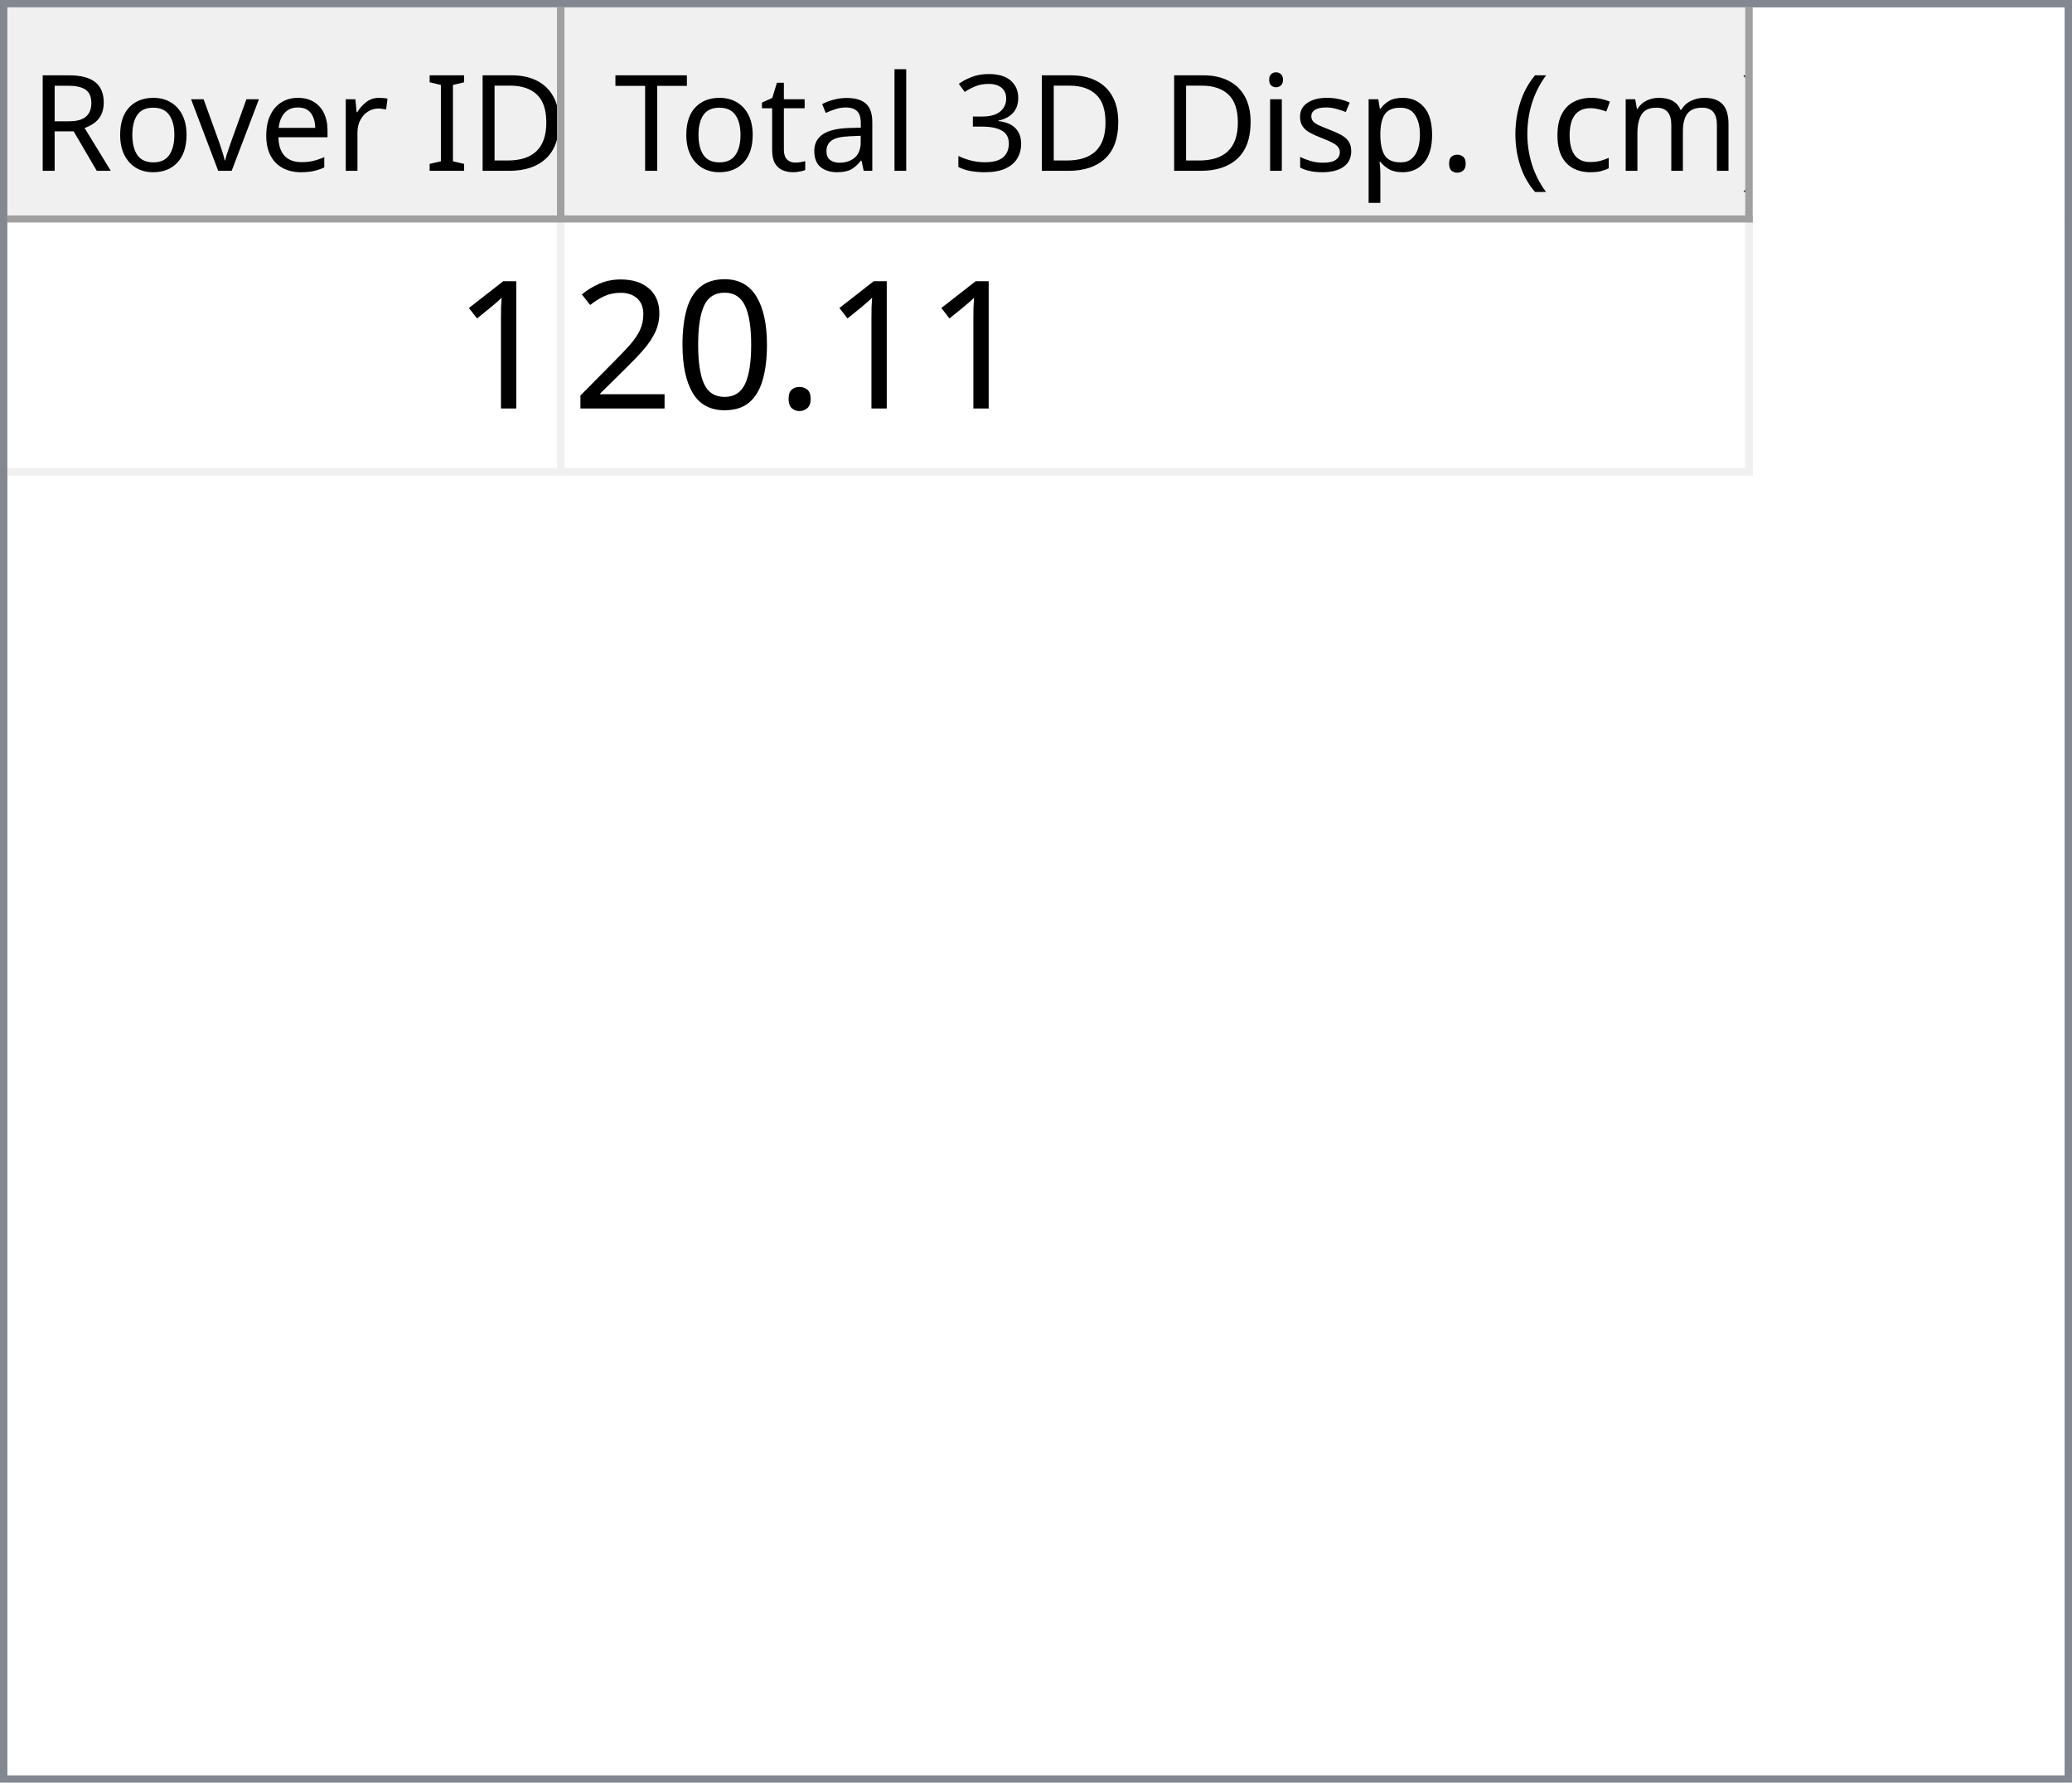
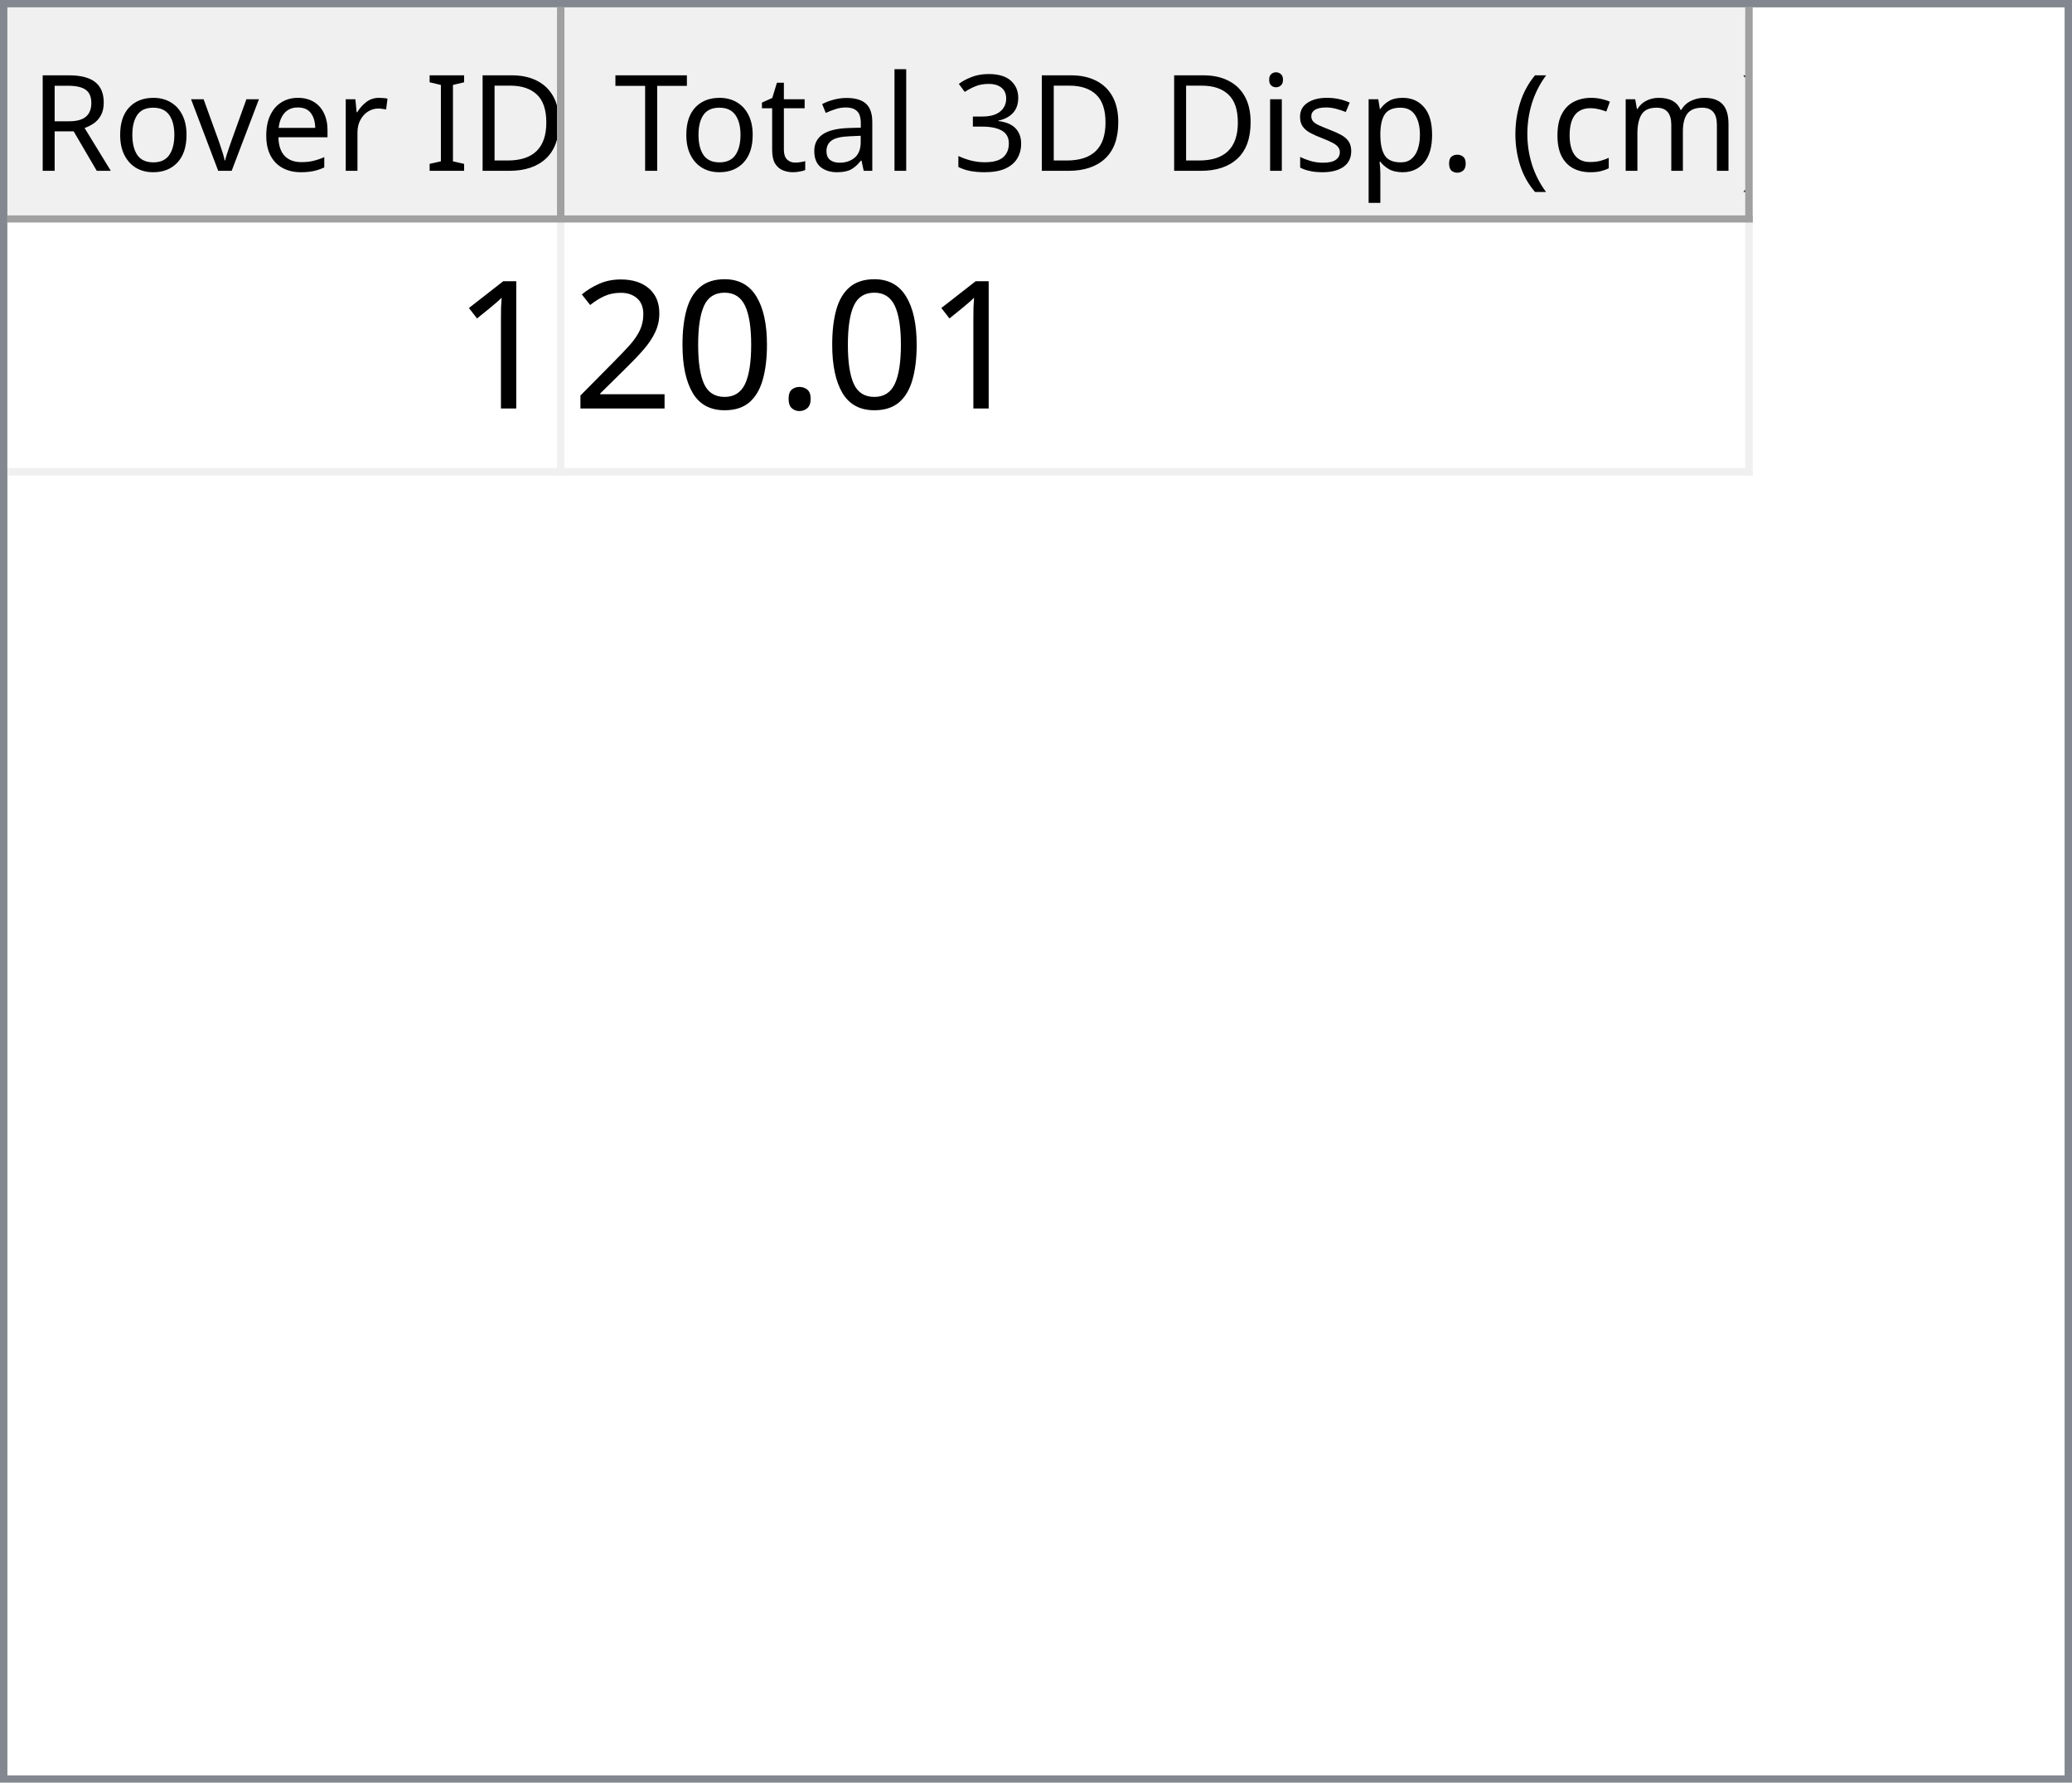
<svg xmlns="http://www.w3.org/2000/svg" style="fill-opacity:1; color-rendering:auto; color-interpolation:auto; text-rendering:auto; stroke:black; stroke-linecap:square; stroke-miterlimit:10; shape-rendering:auto; stroke-opacity:1; fill:black; stroke-dasharray:none; font-weight:normal; stroke-width:1; font-family:'Dialog'; font-style:normal; stroke-linejoin:miter; font-size:12px; stroke-dashoffset:0; image-rendering:auto;" width="279" height="240">
  <defs id="genericDefs" />
  <g>
    <defs id="defs1">
      <clipPath clipPathUnits="userSpaceOnUse" id="clipPath1">
        <path d="M0 0 L279 0 L279 240 L0 240 L0 0 Z" />
      </clipPath>
      <clipPath clipPathUnits="userSpaceOnUse" id="clipPath2">
        <path d="M0 0 L0 240 L279 240 L279 0 Z" />
      </clipPath>
      <clipPath clipPathUnits="userSpaceOnUse" id="clipPath3">
        <path d="M0 0 L0 29 L277 29 L277 0 Z" />
      </clipPath>
      <clipPath clipPathUnits="userSpaceOnUse" id="clipPath4">
        <path d="M0 0 L0 29 L75 29 L75 0 Z" />
      </clipPath>
      <clipPath clipPathUnits="userSpaceOnUse" id="clipPath5">
        <path d="M1 1 L1 28 L74 28 L74 1 Z" />
      </clipPath>
      <clipPath clipPathUnits="userSpaceOnUse" id="clipPath6">
        <path d="M0 0 L0 27 L73 27 L73 0 Z" />
      </clipPath>
      <clipPath clipPathUnits="userSpaceOnUse" id="clipPath7">
        <path d="M-0.5 -0.5 L-0.5 28.5 L74.5 28.5 L74.5 -0.5 Z" />
      </clipPath>
      <clipPath clipPathUnits="userSpaceOnUse" id="clipPath8">
        <path d="M0 0 L0 29 L160 29 L160 0 Z" />
      </clipPath>
      <clipPath clipPathUnits="userSpaceOnUse" id="clipPath9">
        <path d="M1 1 L1 28 L159 28 L159 1 Z" />
      </clipPath>
      <clipPath clipPathUnits="userSpaceOnUse" id="clipPath10">
        <path d="M0 0 L0 27 L158 27 L158 0 Z" />
      </clipPath>
      <clipPath clipPathUnits="userSpaceOnUse" id="clipPath11">
        <path d="M-0.5 -0.5 L-0.5 28.5 L159.5 28.5 L159.5 -0.5 Z" />
      </clipPath>
      <clipPath clipPathUnits="userSpaceOnUse" id="clipPath12">
        <path d="M0 0 L0 209 L277 209 L277 0 Z" />
      </clipPath>
      <clipPath clipPathUnits="userSpaceOnUse" id="clipPath13">
        <path d="M0 0 L0 34 L235 34 L235 0 Z" />
      </clipPath>
      <clipPath clipPathUnits="userSpaceOnUse" id="clipPath14">
        <path d="M-0.5 -0.5 L-0.5 33.5 L234.5 33.5 L234.5 -0.5 Z" />
      </clipPath>
      <clipPath clipPathUnits="userSpaceOnUse" id="clipPath15">
        <path d="M0 0 L0 33 L74 33 L74 0 Z" />
      </clipPath>
      <clipPath clipPathUnits="userSpaceOnUse" id="clipPath16">
        <path d="M0 0 L0 33 L159 33 L159 0 Z" />
      </clipPath>
      <font horiz-adv-x="64.551" id="font1">
        <font-face ascent="107.91" descent="25.098" units-per-em="100" style="font-style:normal; font-family:Segoe UI; font-weight:normal;" />
        <missing-glyph horiz-adv-x="64.551" d="M8.109 0 L8.109 68.266 L56.453 68.266 L56.453 0 L8.109 0 ZM15.328 7.234 L49.219 7.234 L49.219 61.031 L15.328 61.031 L15.328 7.234 Z" />
        <glyph unicode="D" horiz-adv-x="70.117" d="M9.188 0 L9.188 70.016 L28.516 70.016 Q65.531 70.016 65.531 35.891 Q65.531 19.672 55.25 9.836 Q44.969 0 27.734 0 L9.188 0 ZM17.391 62.594 L17.391 7.422 L27.828 7.422 Q41.609 7.422 49.273 14.797 Q56.938 22.172 56.938 35.688 Q56.938 62.594 28.328 62.594 L17.391 62.594 Z" />
        <glyph unicode="I" horiz-adv-x="26.611" d="M17.391 0 L9.188 0 L9.188 70.016 L17.391 70.016 L17.391 0 Z" />
        <glyph unicode=" " horiz-adv-x="27.393" d="" />
        <glyph unicode="r" horiz-adv-x="34.766" d="M34.188 41.891 Q32.078 43.5 28.125 43.5 Q23 43.5 19.555 38.672 Q16.109 33.844 16.109 25.484 L16.109 0 L8.109 0 L8.109 50 L16.109 50 L16.109 39.703 L16.312 39.703 Q18.016 44.969 21.531 47.922 Q25.047 50.875 29.391 50.875 Q32.516 50.875 34.188 50.203 L34.188 41.891 Z" />
        <glyph unicode="e" horiz-adv-x="52.295" d="M48.297 23 L12.984 23 Q13.188 14.656 17.484 10.109 Q21.781 5.562 29.297 5.562 Q37.75 5.562 44.828 11.141 L44.828 3.609 Q38.234 -1.172 27.391 -1.172 Q16.797 -1.172 10.742 5.641 Q4.688 12.453 4.688 24.812 Q4.688 36.469 11.305 43.82 Q17.922 51.172 27.734 51.172 Q37.547 51.172 42.922 44.828 Q48.297 38.484 48.297 27.203 L48.297 23 ZM40.094 29.781 Q40.047 36.719 36.75 40.578 Q33.453 44.438 27.594 44.438 Q21.922 44.438 17.969 40.383 Q14.016 36.328 13.094 29.781 L40.094 29.781 Z" />
        <glyph unicode="v" horiz-adv-x="47.9" d="M47.406 50 L27.484 0 L19.625 0 L0.688 50 L9.469 50 L22.172 13.672 Q23.578 9.672 23.922 6.688 L24.125 6.688 Q24.609 10.453 25.688 13.484 L38.969 50 L47.406 50 Z" />
        <glyph unicode="o" horiz-adv-x="58.594" d="M29 -1.172 Q17.922 -1.172 11.305 5.836 Q4.688 12.844 4.688 24.422 Q4.688 37.016 11.57 44.094 Q18.453 51.172 30.172 51.172 Q41.359 51.172 47.633 44.289 Q53.906 37.406 53.906 25.203 Q53.906 13.234 47.141 6.031 Q40.375 -1.172 29 -1.172 ZM29.594 44.438 Q21.875 44.438 17.383 39.188 Q12.891 33.938 12.891 24.703 Q12.891 15.828 17.43 10.695 Q21.969 5.562 29.594 5.562 Q37.359 5.562 41.531 10.594 Q45.703 15.625 45.703 24.906 Q45.703 34.281 41.531 39.359 Q37.359 44.438 29.594 44.438 Z" />
        <glyph unicode="R" horiz-adv-x="59.814" d="M59.375 0 L49.609 0 L37.891 19.625 Q36.281 22.359 34.766 24.289 Q33.25 26.219 31.664 27.438 Q30.078 28.656 28.25 29.219 Q26.422 29.781 24.125 29.781 L17.391 29.781 L17.391 0 L9.188 0 L9.188 70.016 L30.078 70.016 Q34.672 70.016 38.555 68.867 Q42.438 67.719 45.289 65.375 Q48.141 63.031 49.758 59.547 Q51.375 56.062 51.375 51.375 Q51.375 47.703 50.273 44.656 Q49.172 41.609 47.148 39.211 Q45.125 36.812 42.266 35.133 Q39.406 33.453 35.844 32.516 L35.844 32.328 Q37.594 31.547 38.891 30.547 Q40.188 29.547 41.359 28.18 Q42.531 26.812 43.68 25.078 Q44.828 23.344 46.234 21.047 L59.375 0 ZM17.391 62.594 L17.391 37.203 L28.516 37.203 Q31.594 37.203 34.203 38.133 Q36.812 39.062 38.719 40.797 Q40.625 42.531 41.703 45.047 Q42.781 47.562 42.781 50.688 Q42.781 56.297 39.141 59.445 Q35.5 62.594 28.609 62.594 L17.391 62.594 Z" />
        <glyph unicode=")" horiz-adv-x="30.176" d="M8.297 -15.922 L1.172 -15.922 Q16.406 2.344 16.406 26.812 Q16.406 51.469 1.078 70.016 L8.297 70.016 Q23.531 52.156 23.531 26.703 Q23.531 1.375 8.297 -15.922 Z" />
        <glyph unicode="m" horiz-adv-x="86.133" d="M79.109 0 L71.094 0 L71.094 28.719 Q71.094 37.016 68.531 40.727 Q65.969 44.438 59.906 44.438 Q54.781 44.438 51.195 39.75 Q47.609 35.062 47.609 28.516 L47.609 0 L39.594 0 L39.594 29.688 Q39.594 44.438 28.219 44.438 Q22.953 44.438 19.531 40.016 Q16.109 35.594 16.109 28.516 L16.109 0 L8.109 0 L8.109 50 L16.109 50 L16.109 42.094 L16.312 42.094 Q21.625 51.172 31.844 51.172 Q36.969 51.172 40.773 48.312 Q44.578 45.453 46 40.828 Q51.562 51.172 62.594 51.172 Q79.109 51.172 79.109 30.812 L79.109 0 Z" />
        <glyph unicode="c" horiz-adv-x="46.191" d="M42.188 2.297 Q36.422 -1.172 28.516 -1.172 Q17.828 -1.172 11.258 5.789 Q4.688 12.75 4.688 23.828 Q4.688 36.188 11.766 43.68 Q18.844 51.172 30.672 51.172 Q37.25 51.172 42.281 48.734 L42.281 40.531 Q36.719 44.438 30.375 44.438 Q22.703 44.438 17.797 38.945 Q12.891 33.453 12.891 24.516 Q12.891 15.719 17.508 10.641 Q22.125 5.562 29.891 5.562 Q36.422 5.562 42.188 9.906 L42.188 2.297 Z" />
        <glyph unicode="(" horiz-adv-x="30.176" d="M29.109 -15.922 L21.969 -15.922 Q6.844 1.375 6.844 26.703 Q6.844 52.156 21.969 70.016 L29.203 70.016 Q13.875 51.469 13.875 26.812 Q13.875 2.344 29.109 -15.922 Z" />
        <glyph unicode="." horiz-adv-x="21.68" d="M10.891 -1.078 Q8.641 -1.078 7.055 0.539 Q5.469 2.156 5.469 4.391 Q5.469 6.641 7.055 8.273 Q8.641 9.906 10.891 9.906 Q13.188 9.906 14.797 8.273 Q16.406 6.641 16.406 4.391 Q16.406 2.156 14.797 0.539 Q13.188 -1.078 10.891 -1.078 Z" />
        <glyph unicode="p" horiz-adv-x="58.789" d="M16.312 7.234 L16.109 7.234 L16.109 -23 L8.109 -23 L8.109 50 L16.109 50 L16.109 41.219 L16.312 41.219 Q22.219 51.172 33.594 51.172 Q43.266 51.172 48.688 44.461 Q54.109 37.75 54.109 26.469 Q54.109 13.922 48 6.375 Q41.891 -1.172 31.297 -1.172 Q21.578 -1.172 16.312 7.234 ZM16.109 27.391 L16.109 20.406 Q16.109 14.203 20.141 9.883 Q24.172 5.562 30.375 5.562 Q37.641 5.562 41.773 11.133 Q45.906 16.703 45.906 26.609 Q45.906 34.969 42.047 39.703 Q38.188 44.438 31.594 44.438 Q24.609 44.438 20.359 39.578 Q16.109 34.719 16.109 27.391 Z" />
        <glyph unicode="s" horiz-adv-x="42.432" d="M5.078 1.812 L5.078 10.406 Q11.625 5.562 19.484 5.562 Q30.031 5.562 30.031 12.594 Q30.031 14.594 29.125 15.992 Q28.219 17.391 26.68 18.461 Q25.141 19.531 23.07 20.383 Q21 21.234 18.609 22.172 Q15.281 23.484 12.766 24.828 Q10.25 26.172 8.57 27.859 Q6.891 29.547 6.031 31.695 Q5.172 33.844 5.172 36.719 Q5.172 40.234 6.789 42.945 Q8.406 45.656 11.086 47.484 Q13.766 49.312 17.211 50.242 Q20.656 51.172 24.312 51.172 Q30.812 51.172 35.938 48.922 L35.938 40.828 Q30.422 44.438 23.25 44.438 Q21 44.438 19.195 43.922 Q17.391 43.406 16.094 42.477 Q14.797 41.547 14.086 40.258 Q13.375 38.969 13.375 37.406 Q13.375 35.453 14.086 34.133 Q14.797 32.812 16.164 31.789 Q17.531 30.766 19.484 29.938 Q21.438 29.109 23.922 28.125 Q27.25 26.859 29.883 25.516 Q32.516 24.172 34.375 22.484 Q36.234 20.797 37.234 18.602 Q38.234 16.406 38.234 13.375 Q38.234 9.672 36.602 6.938 Q34.969 4.203 32.234 2.398 Q29.5 0.594 25.93 -0.289 Q22.359 -1.172 18.453 -1.172 Q10.75 -1.172 5.078 1.812 Z" />
        <glyph unicode="i" horiz-adv-x="24.219" d="M12.203 62.703 Q10.062 62.703 8.547 64.164 Q7.031 65.625 7.031 67.875 Q7.031 70.125 8.547 71.609 Q10.062 73.094 12.203 73.094 Q14.406 73.094 15.945 71.609 Q17.484 70.125 17.484 67.875 Q17.484 65.719 15.945 64.211 Q14.406 62.703 12.203 62.703 ZM16.109 0 L8.109 0 L8.109 50 L16.109 50 L16.109 0 Z" />
        <glyph unicode="3" horiz-adv-x="53.906" d="M46.531 19.828 Q46.531 15.094 44.75 11.211 Q42.969 7.328 39.719 4.57 Q36.469 1.812 31.93 0.297 Q27.391 -1.219 21.922 -1.219 Q11.922 -1.219 6 2.594 L6 11.188 Q13.094 5.609 22.219 5.609 Q25.875 5.609 28.828 6.539 Q31.781 7.469 33.906 9.227 Q36.031 10.984 37.18 13.477 Q38.328 15.969 38.328 19.094 Q38.328 32.812 18.797 32.812 L12.984 32.812 L12.984 39.594 L18.5 39.594 Q35.797 39.594 35.797 52.484 Q35.797 64.406 22.609 64.406 Q15.188 64.406 8.688 59.422 L8.688 67.188 Q15.375 71.188 24.609 71.188 Q29 71.188 32.57 69.969 Q36.141 68.75 38.68 66.555 Q41.219 64.359 42.609 61.281 Q44 58.203 44 54.5 Q44 40.672 30.031 36.719 L30.031 36.531 Q33.594 36.141 36.625 34.797 Q39.656 33.453 41.852 31.305 Q44.047 29.156 45.289 26.25 Q46.531 23.344 46.531 19.828 Z" />
        <glyph unicode="l" horiz-adv-x="24.219" d="M16.109 0 L8.109 0 L8.109 74.031 L16.109 74.031 L16.109 0 Z" />
        <glyph unicode="a" horiz-adv-x="50.879" d="M43.891 0 L35.891 0 L35.891 7.812 L35.688 7.812 Q30.469 -1.172 20.312 -1.172 Q12.844 -1.172 8.617 2.781 Q4.391 6.734 4.391 13.281 Q4.391 27.297 20.906 29.594 L35.891 31.688 Q35.891 44.438 25.594 44.438 Q16.547 44.438 9.281 38.281 L9.281 46.484 Q16.656 51.172 26.266 51.172 Q43.891 51.172 43.891 32.516 L43.891 0 ZM35.891 25.297 L23.828 23.641 Q18.266 22.859 15.43 20.875 Q12.594 18.891 12.594 13.875 Q12.594 10.203 15.211 7.883 Q17.828 5.562 22.172 5.562 Q28.125 5.562 32.008 9.742 Q35.891 13.922 35.891 20.312 L35.891 25.297 Z" />
        <glyph unicode="t" horiz-adv-x="33.887" d="M31.297 0.484 Q28.469 -1.078 23.828 -1.078 Q10.688 -1.078 10.688 13.578 L10.688 43.172 L2.094 43.172 L2.094 50 L10.688 50 L10.688 62.203 L18.703 64.797 L18.703 50 L31.297 50 L31.297 43.172 L18.703 43.172 L18.703 14.984 Q18.703 9.969 20.414 7.82 Q22.125 5.672 26.078 5.672 Q29.109 5.672 31.297 7.328 L31.297 0.484 Z" />
        <glyph unicode="T" horiz-adv-x="52.393" d="M50.594 62.594 L30.375 62.594 L30.375 0 L22.172 0 L22.172 62.594 L2 62.594 L2 70.016 L50.594 70.016 L50.594 62.594 Z" />
      </font>
      <font horiz-adv-x="75.0" id="font2">
        <font-face ascent="100.537" descent="21.973" units-per-em="100" style="font-style:normal; font-family:sans-serif; font-weight:normal;" />
        <missing-glyph horiz-adv-x="75.0" d="M12.5 0 L12.5 62.5 L62.5 62.5 L62.5 0 L12.5 0 ZM14.062 1.562 L60.938 1.562 L60.938 60.938 L14.062 60.938 L14.062 1.562 Z" />
        <glyph unicode="1" horiz-adv-x="55.615" d="M37.25 0 L28.469 0 L28.469 56 Q25.297 52.984 20.141 49.953 Q14.984 46.922 10.891 45.406 L10.891 53.906 Q18.266 57.375 23.781 62.305 Q29.297 67.234 31.594 71.875 L37.25 71.875 L37.25 0 Z" />
        <glyph unicode="." horiz-adv-x="27.783" d="M9.078 0 L9.078 10.016 L19.094 10.016 L19.094 0 L9.078 0 Z" />
        <glyph unicode="0" horiz-adv-x="55.615" d="M4.156 35.297 Q4.156 48 6.766 55.742 Q9.375 63.484 14.523 67.68 Q19.672 71.875 27.484 71.875 Q33.25 71.875 37.594 69.555 Q41.938 67.234 44.773 62.867 Q47.609 58.5 49.219 52.227 Q50.828 45.953 50.828 35.297 Q50.828 22.703 48.242 14.969 Q45.656 7.234 40.508 3.008 Q35.359 -1.219 27.484 -1.219 Q17.141 -1.219 11.234 6.203 Q4.156 15.141 4.156 35.297 ZM13.188 35.297 Q13.188 17.672 17.312 11.836 Q21.438 6 27.484 6 Q33.547 6 37.672 11.859 Q41.797 17.719 41.797 35.297 Q41.797 52.984 37.672 58.789 Q33.547 64.594 27.391 64.594 Q21.344 64.594 17.719 59.469 Q13.188 52.938 13.188 35.297 Z" />
        <glyph unicode="2" horiz-adv-x="55.615" d="M50.344 8.453 L50.344 0 L3.031 0 Q2.938 3.172 4.047 6.109 Q5.859 10.938 9.836 15.625 Q13.812 20.312 21.344 26.469 Q33.016 36.031 37.117 41.625 Q41.219 47.219 41.219 52.203 Q41.219 57.422 37.477 61.008 Q33.734 64.594 27.734 64.594 Q21.391 64.594 17.578 60.789 Q13.766 56.984 13.719 50.25 L4.688 51.172 Q5.609 61.281 11.664 66.578 Q17.719 71.875 27.938 71.875 Q38.234 71.875 44.242 66.164 Q50.25 60.453 50.25 52 Q50.25 47.703 48.492 43.555 Q46.734 39.406 42.656 34.812 Q38.578 30.219 29.109 22.219 Q21.188 15.578 18.945 13.211 Q16.703 10.844 15.234 8.453 L50.344 8.453 Z" />
      </font>
    </defs>
    <g style="fill:white; stroke:white;">
      <rect x="0" y="0" width="279" style="clip-path:url(#clipPath1); stroke:none;" height="240" />
    </g>
    <g style="fill:white; text-rendering:optimizeSpeed; color-rendering:optimizeSpeed; image-rendering:optimizeSpeed; shape-rendering:crispEdges; stroke:white; color-interpolation:sRGB;">
      <rect x="0" width="279" height="240" y="0" style="stroke:none;" />
      <path style="stroke:none;" d="M0 240 L279 240 L279 0 L0 0 Z" />
    </g>
    <g style="fill:rgb(240,240,240); font-size:18px; font-family:'Segoe UI'; stroke:rgb(240,240,240);">
      <rect x="0" y="0" width="279" style="clip-path:url(#clipPath2); stroke:none;" height="240" />
    </g>
    <g style="fill:rgb(130,135,144); font-size:18px; font-family:'Segoe UI'; stroke:rgb(130,135,144);">
      <path d="M0 0 L279 0 L279 240 L0 240 L0 0 ZM1 1 L278 1 L278 239 L1 239 L1 1 Z" style="fill-rule:evenodd; clip-path:url(#clipPath2); stroke:none;" />
    </g>
    <g style="fill:white; font-size:18px; font-family:'Segoe UI'; stroke:white;" transform="translate(1,1)">
      <rect x="0" y="0" width="277" style="clip-path:url(#clipPath3); stroke:none;" height="29" />
    </g>
    <g style="fill:rgb(240,240,240); font-size:18px; font-family:'Segoe UI'; stroke:rgb(240,240,240);" transform="translate(1,1)">
      <rect x="0" y="0" width="75" style="clip-path:url(#clipPath4); stroke:none;" height="29" />
    </g>
    <g style="font-family:'Segoe UI'; font-size:18px;" transform="translate(2,2)">
      <text x="2" xml:space="preserve" y="21" style="clip-path:url(#clipPath6); stroke:none;">Rover ID</text>
    </g>
    <g transform="translate(1.5,1.5)" style="fill:rgb(160,160,160); font-size:18px; font-family:'Segoe UI'; stroke:rgb(160,160,160); stroke-linejoin:bevel;">
      <line x1="74" x2="74" y1="0" style="fill:none; clip-path:url(#clipPath7);" y2="28" />
    </g>
    <g transform="matrix(1,0,0,1,1,1) translate(0.5,0.5)" style="fill:rgb(160,160,160); font-size:18px; font-family:'Segoe UI'; stroke:rgb(160,160,160); stroke-linejoin:bevel;">
      <line x1="0" x2="74" y1="28" style="fill:none; clip-path:url(#clipPath7);" y2="28" />
    </g>
    <g style="fill:rgb(240,240,240); font-size:18px; font-family:'Segoe UI'; stroke:rgb(240,240,240);" transform="translate(76,1)">
      <rect x="0" y="0" width="160" style="clip-path:url(#clipPath8); stroke:none;" height="29" />
    </g>
    <g style="font-family:'Segoe UI'; font-size:18px;" transform="translate(77,2)">
      <text x="1" xml:space="preserve" y="21" style="clip-path:url(#clipPath10); stroke:none;"> Total 3D Disp. (cm)</text>
    </g>
    <g transform="translate(76.5,1.5)" style="fill:rgb(160,160,160); font-size:18px; font-family:'Segoe UI'; stroke:rgb(160,160,160); stroke-linejoin:bevel;">
      <line x1="159" x2="159" y1="0" style="fill:none; clip-path:url(#clipPath11);" y2="28" />
    </g>
    <g transform="matrix(1,0,0,1,76,1) translate(0.5,0.5)" style="fill:rgb(160,160,160); font-size:18px; font-family:'Segoe UI'; stroke:rgb(160,160,160); stroke-linejoin:bevel;">
      <line x1="0" x2="159" y1="28" style="fill:none; clip-path:url(#clipPath11);" y2="28" />
    </g>
    <g style="fill:white; font-size:18px; font-family:'Segoe UI'; stroke:white;" transform="translate(1,30)">
      <rect x="0" y="0" width="277" style="clip-path:url(#clipPath12); stroke:none;" height="209" />
    </g>
    <g style="fill:rgb(240,240,240); font-size:24px; font-family:sans-serif; stroke:rgb(240,240,240);" transform="translate(1,30)">
      <rect x="0" y="0" width="235" style="clip-path:url(#clipPath13); stroke:none;" height="34" />
      <line transform="translate(0.5,0.5)" x1="0" x2="234" y1="33" style="clip-path:url(#clipPath14); fill:none; stroke-linejoin:bevel;" y2="33" />
    </g>
    <g transform="matrix(1,0,0,1,1,30) translate(0.5,0.5)" style="fill:rgb(240,240,240); font-size:24px; font-family:sans-serif; stroke:rgb(240,240,240); stroke-linejoin:bevel;">
      <line x1="74" x2="74" y1="0" style="fill:none; clip-path:url(#clipPath14);" y2="33" />
    </g>
    <g transform="matrix(1,0,0,1,1,30) translate(0.5,0.5)" style="fill:rgb(240,240,240); font-size:24px; font-family:sans-serif; stroke:rgb(240,240,240); stroke-linejoin:bevel;">
      <line x1="234" x2="234" y1="0" style="fill:none; clip-path:url(#clipPath14);" y2="33" />
    </g>
    <g style="fill:white; font-size:24px; font-family:sans-serif; stroke:white;" transform="matrix(1,0,0,1,1,30)">
      <rect x="0" y="0" width="74" style="clip-path:url(#clipPath15); stroke:none;" height="33" />
      <text x="60" y="25" style="fill:black; clip-path:url(#clipPath15); stroke:none;" xml:space="preserve">1</text>
    </g>
    <g style="fill:white; font-size:24px; font-family:sans-serif; stroke:white;" transform="matrix(1,0,0,1,1,30) translate(75,0)">
      <rect x="0" y="0" width="159" style="clip-path:url(#clipPath16); stroke:none;" height="33" />
-       <text x="1" y="25" style="fill:black; clip-path:url(#clipPath16); stroke:none;" xml:space="preserve">20.11</text>
+       <text x="1" y="25" style="fill:black; clip-path:url(#clipPath16); stroke:none;" xml:space="preserve">20.01</text>
    </g>
  </g>
</svg>
